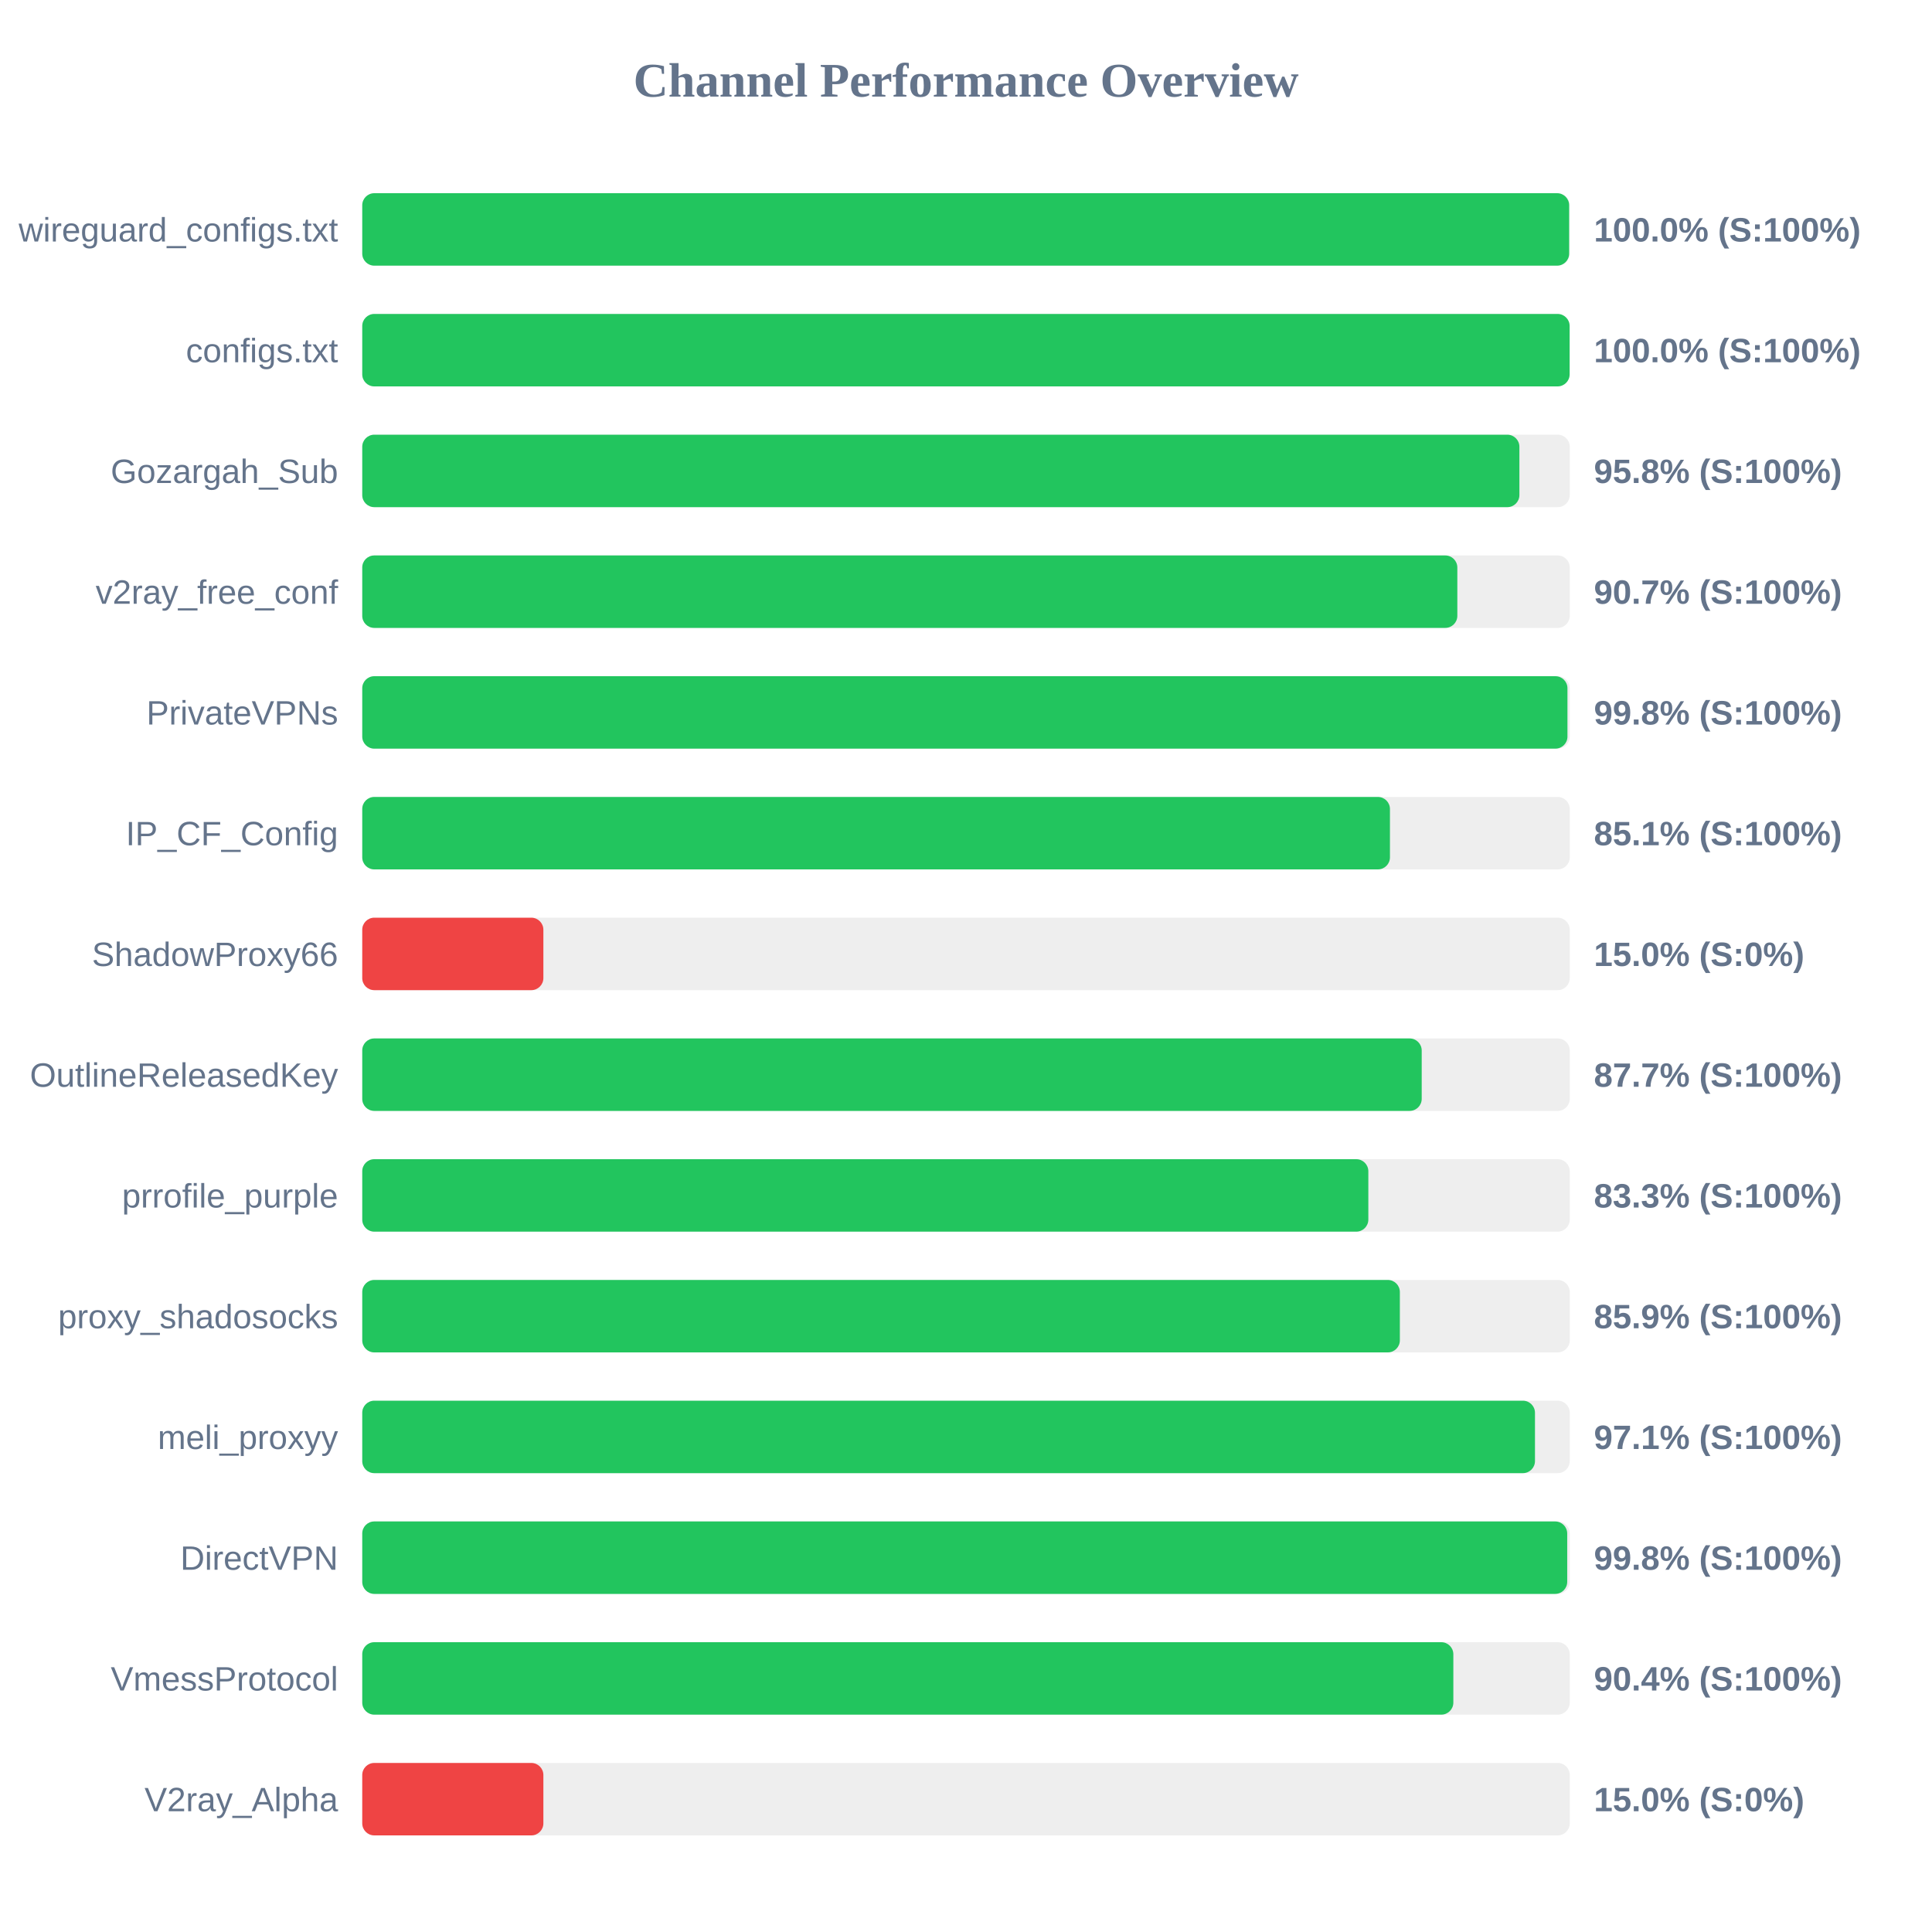
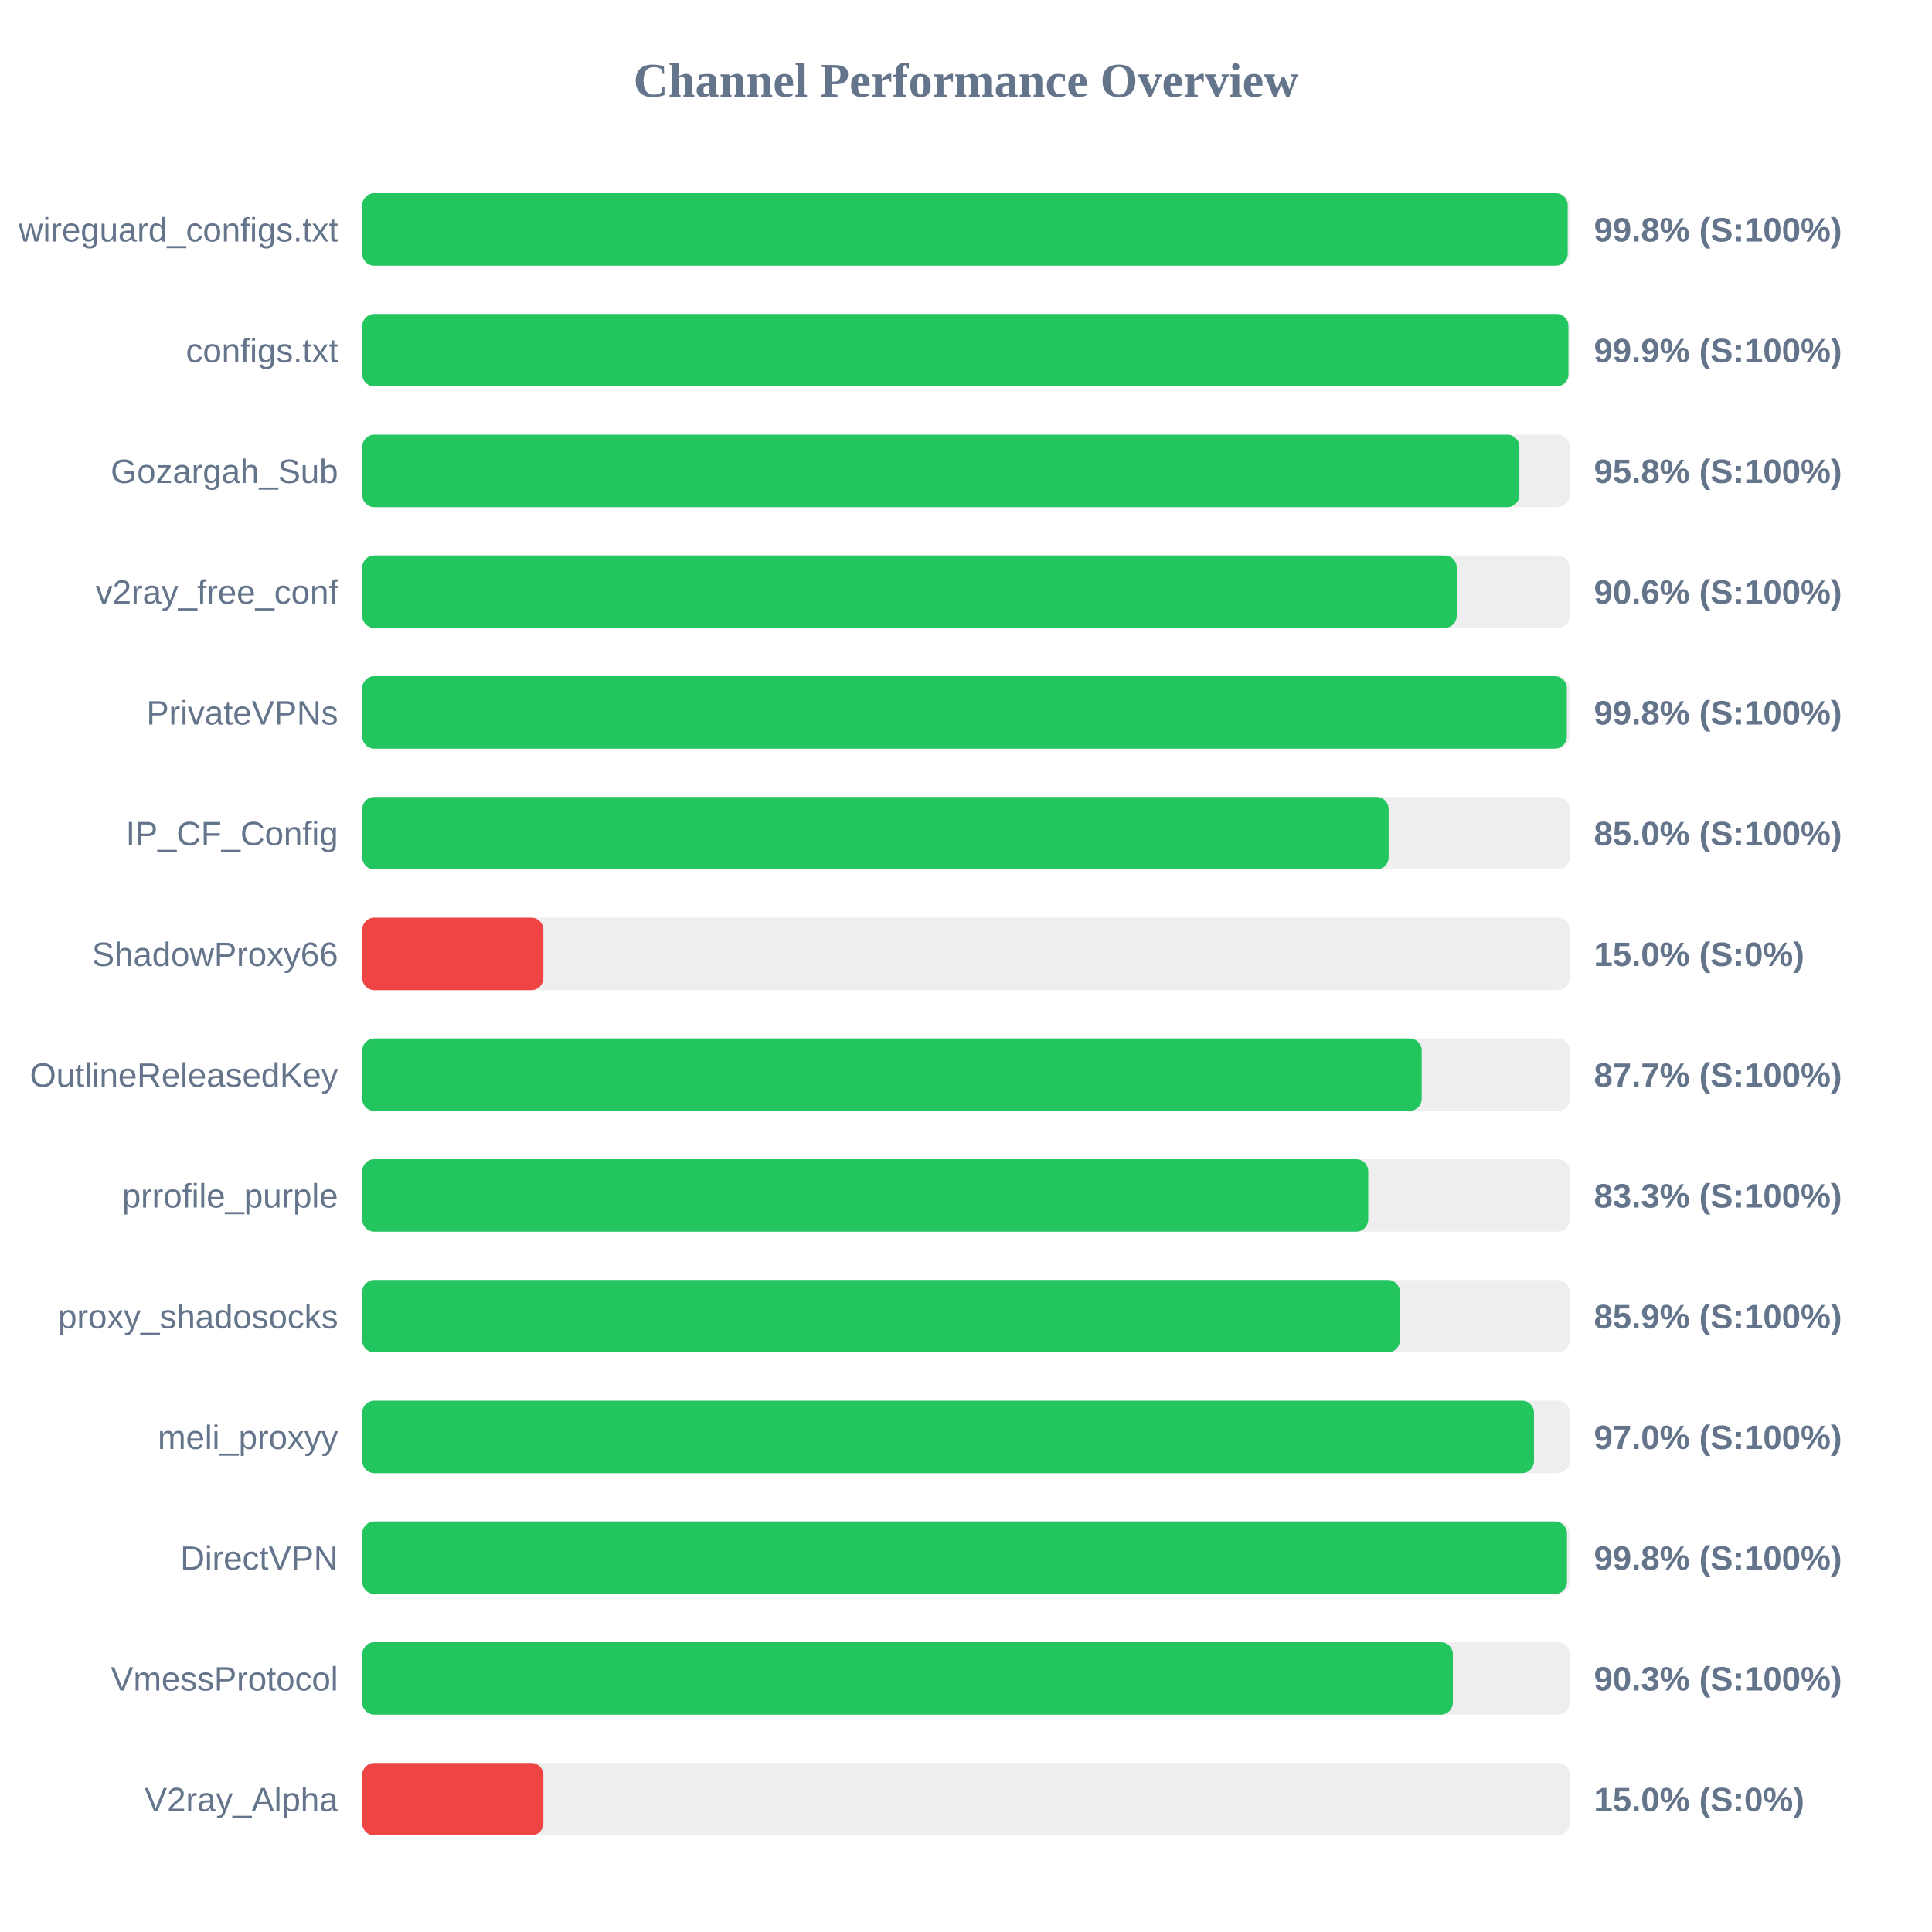
<svg xmlns="http://www.w3.org/2000/svg" width="800" height="800" version="1.1">
  <style>
        .row { font: 14px Arial; fill: #64748b; }
        .score { font: bold 14px Arial; fill: #64748b; }
    </style>
  <text x="400" y="40" text-anchor="middle" font-size="20px" font-weight="bold" fill="#64748b">Channel Performance Overview</text>
  <rect x="150" y="80" width="500" height="30" fill="#eee" rx="5" />
-   <rect x="150" y="80" width="499.75" height="30" fill="#22c55e" rx="5" />
+   <rect x="150" y="80" width="499.15" height="30" fill="#22c55e" rx="5" />
  <text x="140" y="100" text-anchor="end" class="row">wireguard_configs.txt</text>
-   <text x="660" y="100" text-anchor="start" class="score">100.0% (S:100%)</text>
+   <text x="660" y="100" text-anchor="start" class="score">99.8% (S:100%)</text>
  <rect x="150" y="130" width="500" height="30" fill="#eee" rx="5" />
-   <rect x="150" y="130" width="499.95" height="30" fill="#22c55e" rx="5" />
+   <rect x="150" y="130" width="499.45" height="30" fill="#22c55e" rx="5" />
  <text x="140" y="150" text-anchor="end" class="row">configs.txt</text>
-   <text x="660" y="150" text-anchor="start" class="score">100.0% (S:100%)</text>
+   <text x="660" y="150" text-anchor="start" class="score">99.9% (S:100%)</text>
  <rect x="150" y="180" width="500" height="30" fill="#eee" rx="5" />
  <rect x="150" y="180" width="479.15" height="30" fill="#22c55e" rx="5" />
  <text x="140" y="200" text-anchor="end" class="row">Gozargah_Sub</text>
  <text x="660" y="200" text-anchor="start" class="score">95.8% (S:100%)</text>
  <rect x="150" y="230" width="500" height="30" fill="#eee" rx="5" />
-   <rect x="150" y="230" width="453.45" height="30" fill="#22c55e" rx="5" />
+   <rect x="150" y="230" width="453.2" height="30" fill="#22c55e" rx="5" />
  <text x="140" y="250" text-anchor="end" class="row">v2ray_free_conf</text>
-   <text x="660" y="250" text-anchor="start" class="score">90.7% (S:100%)</text>
+   <text x="660" y="250" text-anchor="start" class="score">90.6% (S:100%)</text>
  <rect x="150" y="280" width="500" height="30" fill="#eee" rx="5" />
-   <rect x="150" y="280" width="499.05" height="30" fill="#22c55e" rx="5" />
+   <rect x="150" y="280" width="498.8" height="30" fill="#22c55e" rx="5" />
  <text x="140" y="300" text-anchor="end" class="row">PrivateVPNs</text>
  <text x="660" y="300" text-anchor="start" class="score">99.8% (S:100%)</text>
  <rect x="150" y="330" width="500" height="30" fill="#eee" rx="5" />
-   <rect x="150" y="330" width="425.55" height="30" fill="#22c55e" rx="5" />
+   <rect x="150" y="330" width="425.0" height="30" fill="#22c55e" rx="5" />
  <text x="140" y="350" text-anchor="end" class="row">IP_CF_Config</text>
-   <text x="660" y="350" text-anchor="start" class="score">85.1% (S:100%)</text>
+   <text x="660" y="350" text-anchor="start" class="score">85.0% (S:100%)</text>
  <rect x="150" y="380" width="500" height="30" fill="#eee" rx="5" />
  <rect x="150" y="380" width="75.0" height="30" fill="#ef4444" rx="5" />
  <text x="140" y="400" text-anchor="end" class="row">ShadowProxy66</text>
  <text x="660" y="400" text-anchor="start" class="score">15.0% (S:0%)</text>
  <rect x="150" y="430" width="500" height="30" fill="#eee" rx="5" />
  <rect x="150" y="430" width="438.7" height="30" fill="#22c55e" rx="5" />
  <text x="140" y="450" text-anchor="end" class="row">OutlineReleasedKey</text>
  <text x="660" y="450" text-anchor="start" class="score">87.7% (S:100%)</text>
  <rect x="150" y="480" width="500" height="30" fill="#eee" rx="5" />
-   <rect x="150" y="480" width="416.6" height="30" fill="#22c55e" rx="5" />
+   <rect x="150" y="480" width="416.55" height="30" fill="#22c55e" rx="5" />
  <text x="140" y="500" text-anchor="end" class="row">prrofile_purple</text>
  <text x="660" y="500" text-anchor="start" class="score">83.3% (S:100%)</text>
  <rect x="150" y="530" width="500" height="30" fill="#eee" rx="5" />
  <rect x="150" y="530" width="429.65" height="30" fill="#22c55e" rx="5" />
  <text x="140" y="550" text-anchor="end" class="row">proxy_shadosocks</text>
  <text x="660" y="550" text-anchor="start" class="score">85.9% (S:100%)</text>
  <rect x="150" y="580" width="500" height="30" fill="#eee" rx="5" />
-   <rect x="150" y="580" width="485.6" height="30" fill="#22c55e" rx="5" />
+   <rect x="150" y="580" width="485.2" height="30" fill="#22c55e" rx="5" />
  <text x="140" y="600" text-anchor="end" class="row">meli_proxyy</text>
-   <text x="660" y="600" text-anchor="start" class="score">97.1% (S:100%)</text>
+   <text x="660" y="600" text-anchor="start" class="score">97.0% (S:100%)</text>
  <rect x="150" y="630" width="500" height="30" fill="#eee" rx="5" />
-   <rect x="150" y="630" width="498.95" height="30" fill="#22c55e" rx="5" />
+   <rect x="150" y="630" width="498.85" height="30" fill="#22c55e" rx="5" />
  <text x="140" y="650" text-anchor="end" class="row">DirectVPN</text>
  <text x="660" y="650" text-anchor="start" class="score">99.8% (S:100%)</text>
  <rect x="150" y="680" width="500" height="30" fill="#eee" rx="5" />
-   <rect x="150" y="680" width="451.8" height="30" fill="#22c55e" rx="5" />
+   <rect x="150" y="680" width="451.6" height="30" fill="#22c55e" rx="5" />
  <text x="140" y="700" text-anchor="end" class="row">VmessProtocol</text>
-   <text x="660" y="700" text-anchor="start" class="score">90.4% (S:100%)</text>
+   <text x="660" y="700" text-anchor="start" class="score">90.3% (S:100%)</text>
  <rect x="150" y="730" width="500" height="30" fill="#eee" rx="5" />
  <rect x="150" y="730" width="75.0" height="30" fill="#ef4444" rx="5" />
  <text x="140" y="750" text-anchor="end" class="row">V2ray_Alpha</text>
  <text x="660" y="750" text-anchor="start" class="score">15.0% (S:0%)</text>
</svg>
